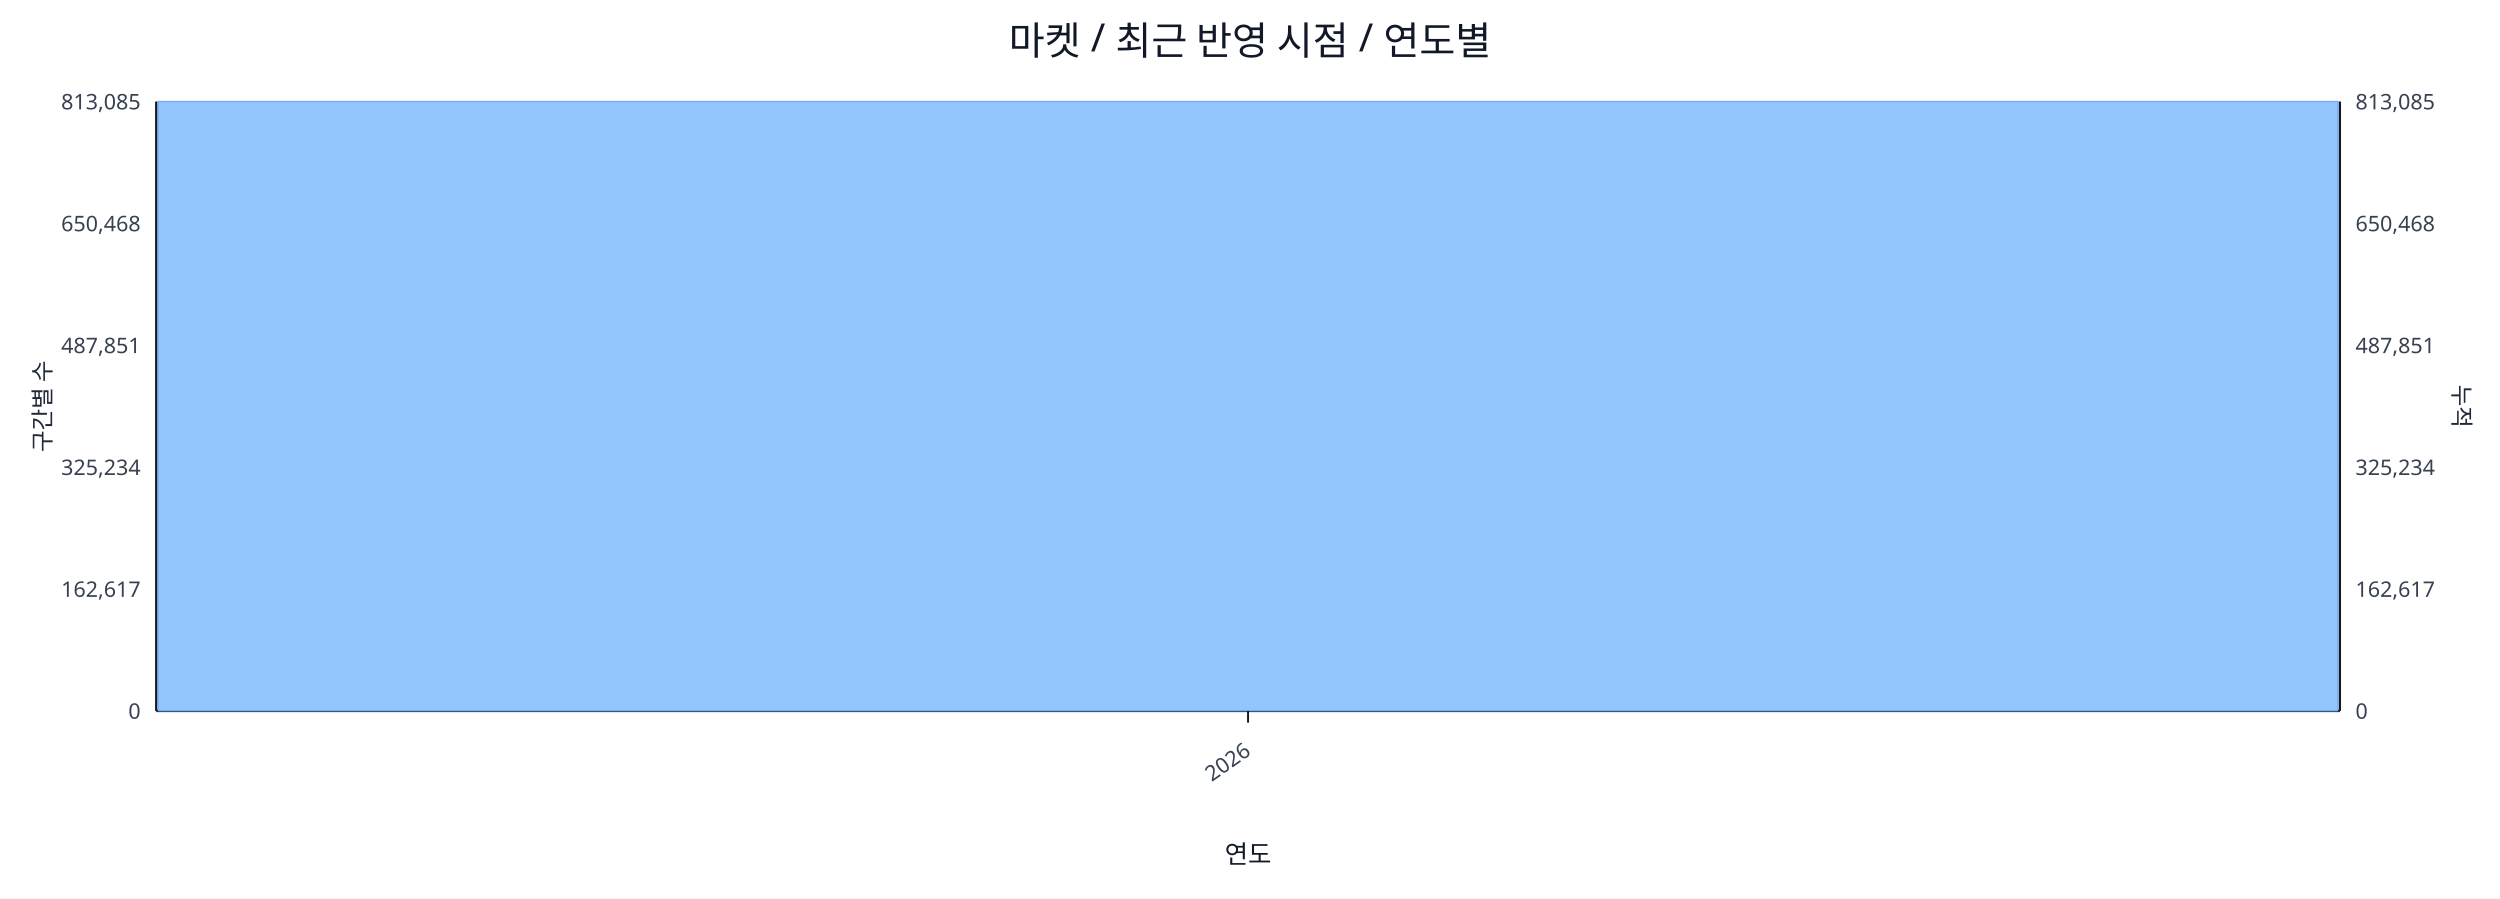
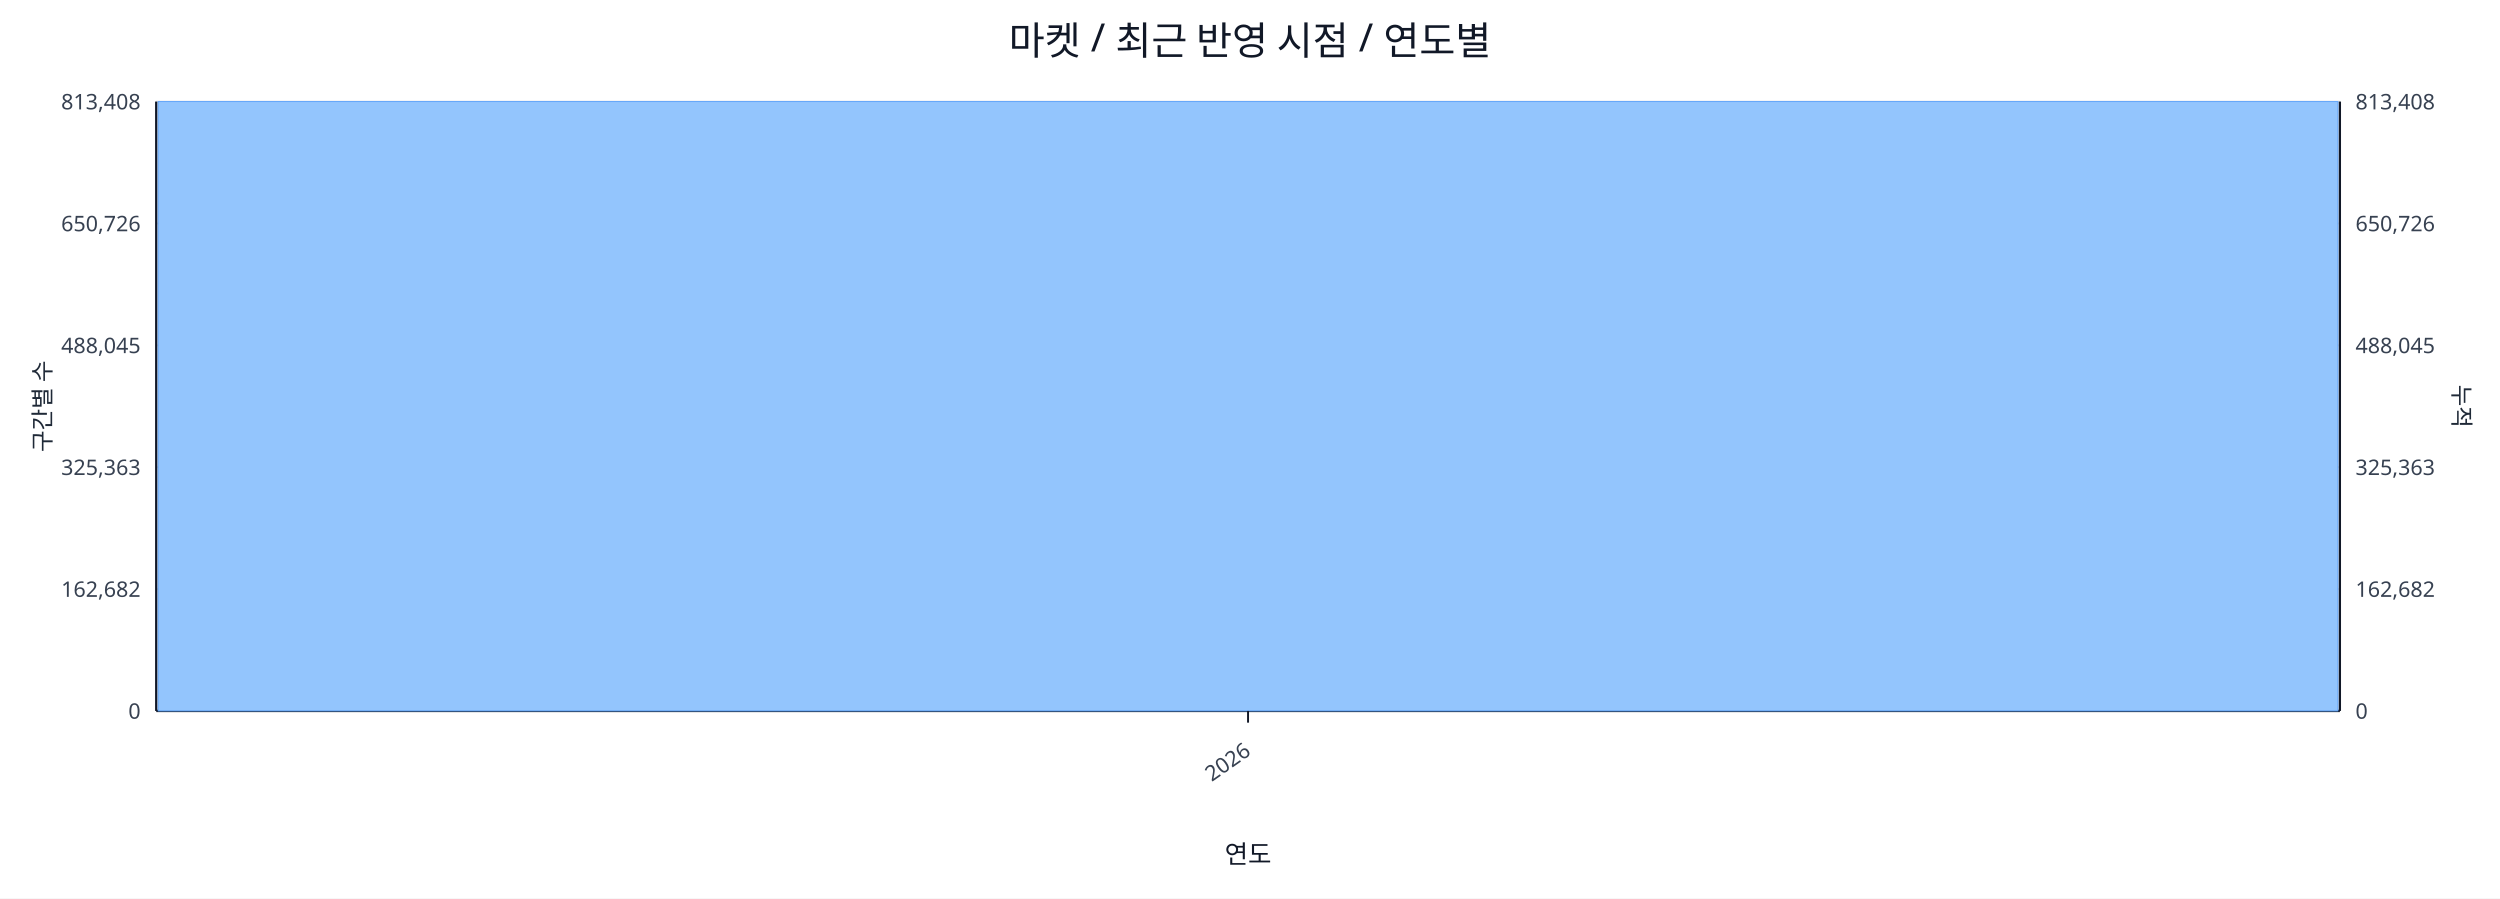
<svg xmlns="http://www.w3.org/2000/svg" width="1280" height="460" viewBox="0 0 1280 460">
  <rect x="0" y="0" width="100%" height="100%" fill="#ffffff" />
  <text x="640.0" y="28" font-size="20" text-anchor="middle" font-family="sans-serif" fill="#111827">마켓 / 최근 반영 시점 / 연도별</text>
  <line x1="80.0" y1="52.0" x2="1198.0" y2="52.0" stroke="#e5e7eb" stroke-width="1" />
-   <text x="72.0" y="56.0" font-size="11" text-anchor="end" font-family="sans-serif" fill="#374151">813,085</text>
-   <text x="1206.0" y="56.0" font-size="11" text-anchor="start" font-family="sans-serif" fill="#374151">813,085</text>
+   <text x="72.0" y="56.0" font-size="11" text-anchor="end" font-family="sans-serif" fill="#374151">813,408</text>
+   <text x="1206.0" y="56.0" font-size="11" text-anchor="start" font-family="sans-serif" fill="#374151">813,408</text>
  <line x1="80.0" y1="114.4" x2="1198.0" y2="114.4" stroke="#e5e7eb" stroke-width="1" />
-   <text x="72.0" y="118.4" font-size="11" text-anchor="end" font-family="sans-serif" fill="#374151">650,468</text>
-   <text x="1206.0" y="118.4" font-size="11" text-anchor="start" font-family="sans-serif" fill="#374151">650,468</text>
+   <text x="72.0" y="118.4" font-size="11" text-anchor="end" font-family="sans-serif" fill="#374151">650,726</text>
+   <text x="1206.0" y="118.4" font-size="11" text-anchor="start" font-family="sans-serif" fill="#374151">650,726</text>
  <line x1="80.0" y1="176.8" x2="1198.0" y2="176.8" stroke="#e5e7eb" stroke-width="1" />
-   <text x="72.0" y="180.8" font-size="11" text-anchor="end" font-family="sans-serif" fill="#374151">487,851</text>
-   <text x="1206.0" y="180.8" font-size="11" text-anchor="start" font-family="sans-serif" fill="#374151">487,851</text>
+   <text x="72.0" y="180.8" font-size="11" text-anchor="end" font-family="sans-serif" fill="#374151">488,045</text>
+   <text x="1206.0" y="180.8" font-size="11" text-anchor="start" font-family="sans-serif" fill="#374151">488,045</text>
  <line x1="80.0" y1="239.2" x2="1198.0" y2="239.2" stroke="#e5e7eb" stroke-width="1" />
-   <text x="72.0" y="243.2" font-size="11" text-anchor="end" font-family="sans-serif" fill="#374151">325,234</text>
-   <text x="1206.0" y="243.2" font-size="11" text-anchor="start" font-family="sans-serif" fill="#374151">325,234</text>
+   <text x="72.0" y="243.2" font-size="11" text-anchor="end" font-family="sans-serif" fill="#374151">325,363</text>
+   <text x="1206.0" y="243.2" font-size="11" text-anchor="start" font-family="sans-serif" fill="#374151">325,363</text>
  <line x1="80.0" y1="301.6" x2="1198.0" y2="301.6" stroke="#e5e7eb" stroke-width="1" />
-   <text x="72.0" y="305.6" font-size="11" text-anchor="end" font-family="sans-serif" fill="#374151">162,617</text>
-   <text x="1206.0" y="305.6" font-size="11" text-anchor="start" font-family="sans-serif" fill="#374151">162,617</text>
+   <text x="72.0" y="305.6" font-size="11" text-anchor="end" font-family="sans-serif" fill="#374151">162,682</text>
+   <text x="1206.0" y="305.6" font-size="11" text-anchor="start" font-family="sans-serif" fill="#374151">162,682</text>
  <line x1="80.0" y1="364.0" x2="1198.0" y2="364.0" stroke="#e5e7eb" stroke-width="1" />
  <text x="72.0" y="368.0" font-size="11" text-anchor="end" font-family="sans-serif" fill="#374151">0</text>
  <text x="1206.0" y="368.0" font-size="11" text-anchor="start" font-family="sans-serif" fill="#374151">0</text>
  <line x1="80.0" y1="364.0" x2="1198.0" y2="364.0" stroke="#111827" stroke-width="1.2" />
  <line x1="80.0" y1="52.0" x2="80.0" y2="364.0" stroke="#111827" stroke-width="1.2" />
  <line x1="1198.0" y1="52.0" x2="1198.0" y2="364.0" stroke="#111827" stroke-width="1.2" />
  <rect x="81.0" y="52.0" width="1116.0" height="312.0" fill="#93c5fd" stroke="#60a5fa" stroke-width="0.5" />
  <polyline fill="none" stroke="#ef4444" stroke-width="2" points="639.0,52.0" />
  <line x1="639.0" y1="364.0" x2="639.0" y2="370.0" stroke="#111827" stroke-width="1" />
  <text x="641.0" y="386.0" font-size="11" text-anchor="end" transform="rotate(-35 641.0 386.0)" font-family="sans-serif" fill="#374151">2026</text>
  <text x="26" y="208.0" font-size="12" transform="rotate(-90 26 208.0)" text-anchor="middle" font-family="sans-serif" fill="#1f2937">구간별 수</text>
  <text x="1256.0" y="208.0" font-size="12" transform="rotate(90 1256.0 208.0)" text-anchor="middle" font-family="sans-serif" fill="#1f2937">누적</text>
  <text x="639.0" y="442.0" font-size="13" text-anchor="middle" font-family="sans-serif" fill="#111827">연도</text>
</svg>
